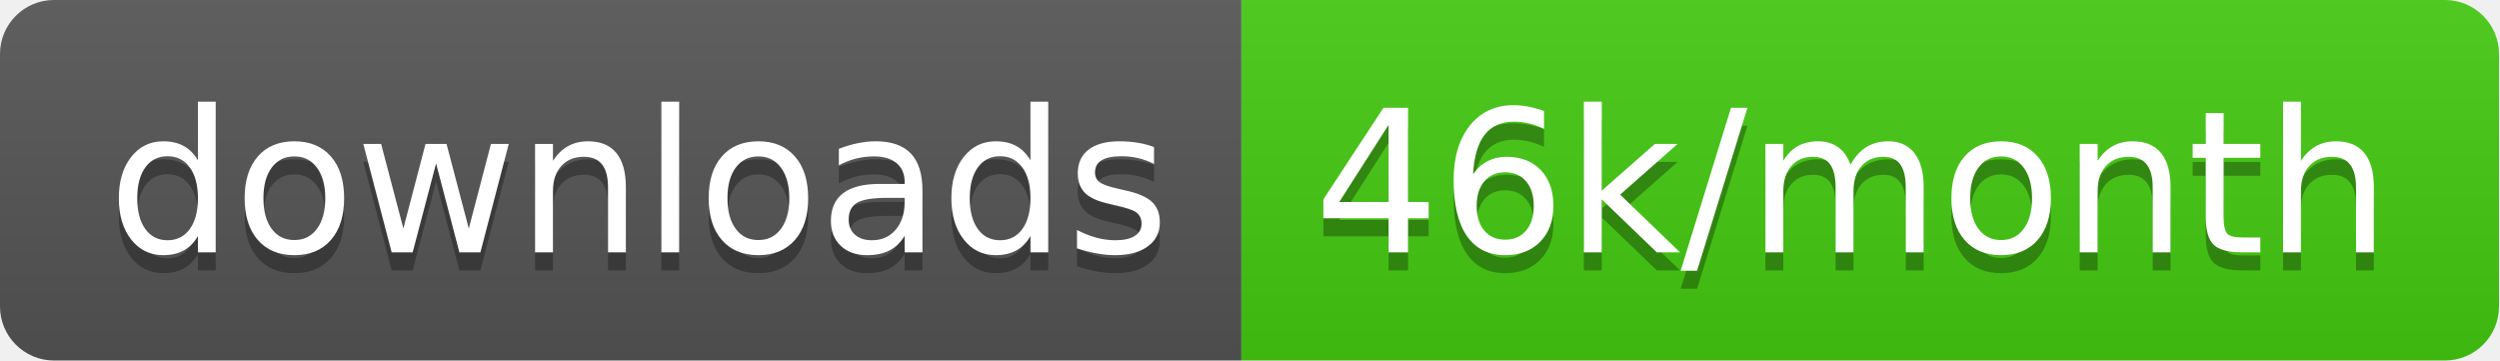
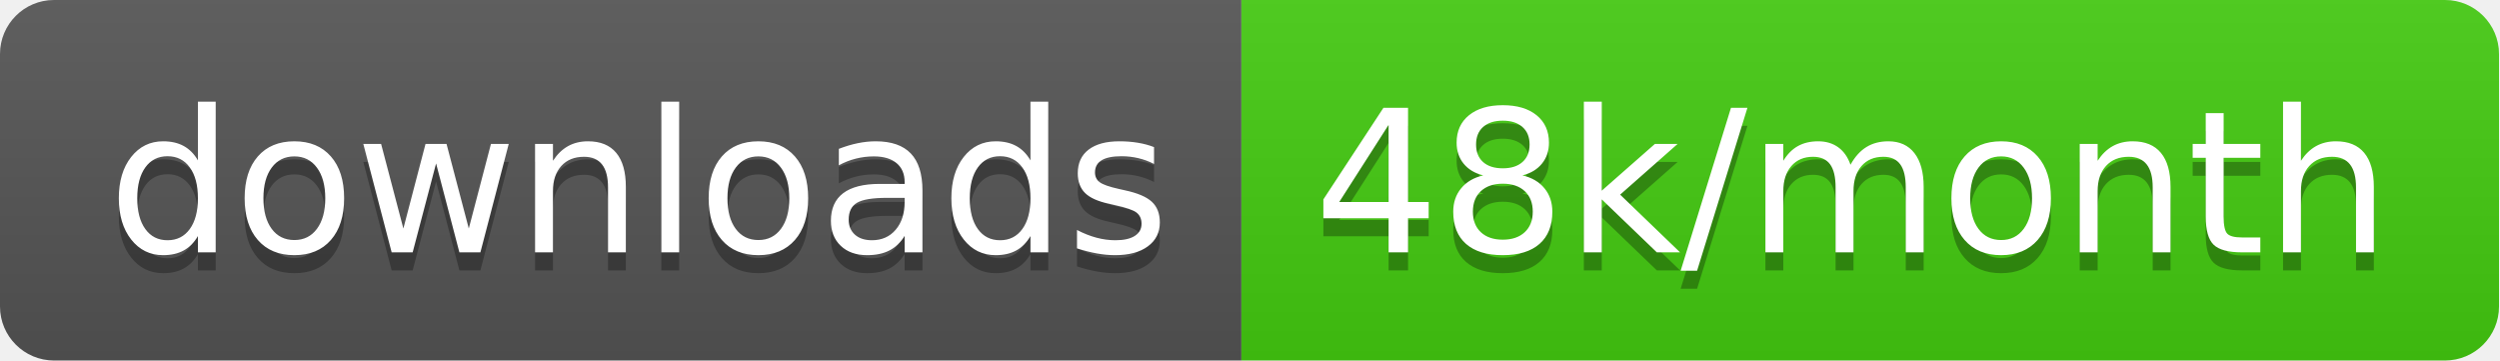
<svg xmlns="http://www.w3.org/2000/svg" width="138.7" height="20">
  <linearGradient id="smooth" x2="0" y2="100%">
    <stop offset="0" stop-color="#bbb" stop-opacity=".1" />
    <stop offset="1" stop-opacity=".1" />
  </linearGradient>
  <clipPath id="round">
    <rect width="138.7" height="20" rx="3" fill="#fff" />
  </clipPath>
  <g clip-path="url(#round)">
    <rect width="68.9" height="20" fill="#555" />
    <rect x="68.9" width="69.8" height="20" fill="#4c1" />
    <rect width="138.7" height="20" fill="url(#smooth)" />
  </g>
  <g fill="#fff" text-anchor="middle" font-family="DejaVu Sans,Verdana,Geneva,sans-serif" font-size="110">
    <text x="354.5" y="150" fill="#010101" fill-opacity=".3" transform="scale(0.1)" textLength="589.0" lengthAdjust="spacing">downloads</text>
    <text x="354.5" y="140" transform="scale(0.1)" textLength="589.0" lengthAdjust="spacing">downloads</text>
-     <text x="1028.0" y="150" fill="#010101" fill-opacity=".3" transform="scale(0.1)" textLength="598.0" lengthAdjust="spacing">46k/month</text>
-     <text x="1028.0" y="140" transform="scale(0.1)" textLength="598.0" lengthAdjust="spacing">46k/month</text>
+     <text x="1028.0" y="150" fill="#010101" fill-opacity=".3" transform="scale(0.1)" textLength="598.0" lengthAdjust="spacing">48k/month</text>
+     <text x="1028.0" y="140" transform="scale(0.1)" textLength="598.0" lengthAdjust="spacing">48k/month</text>
  </g>
</svg>
